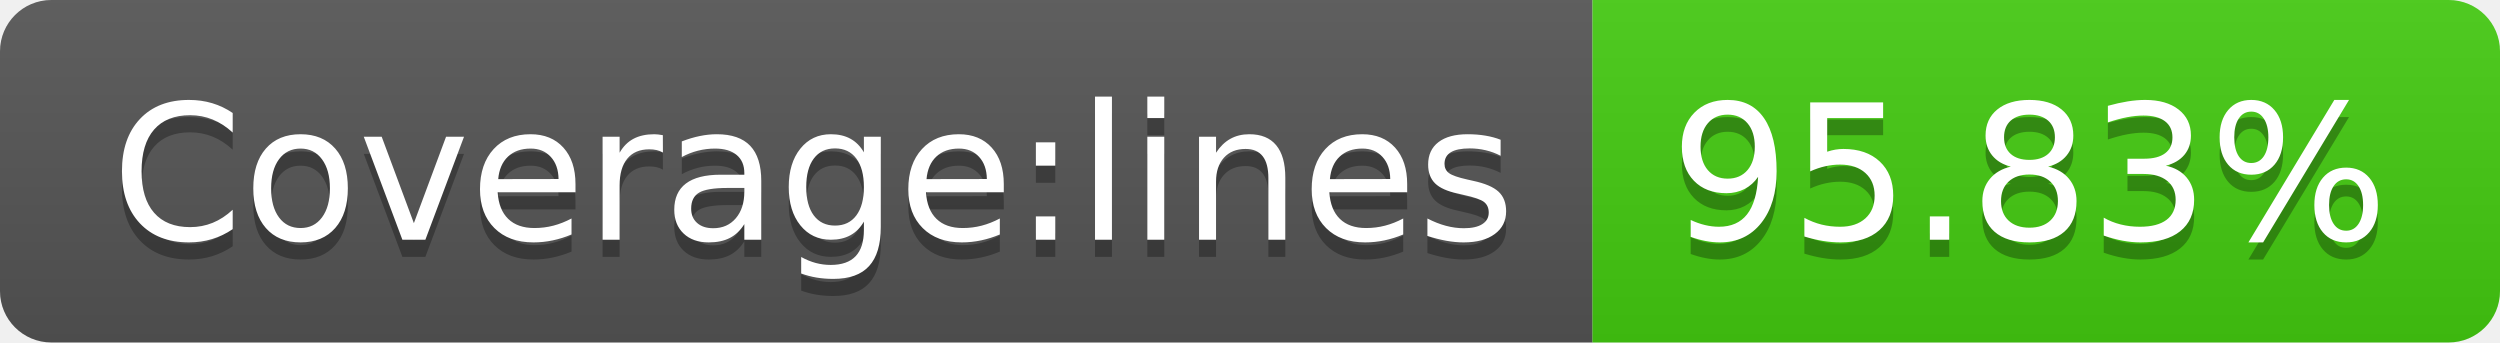
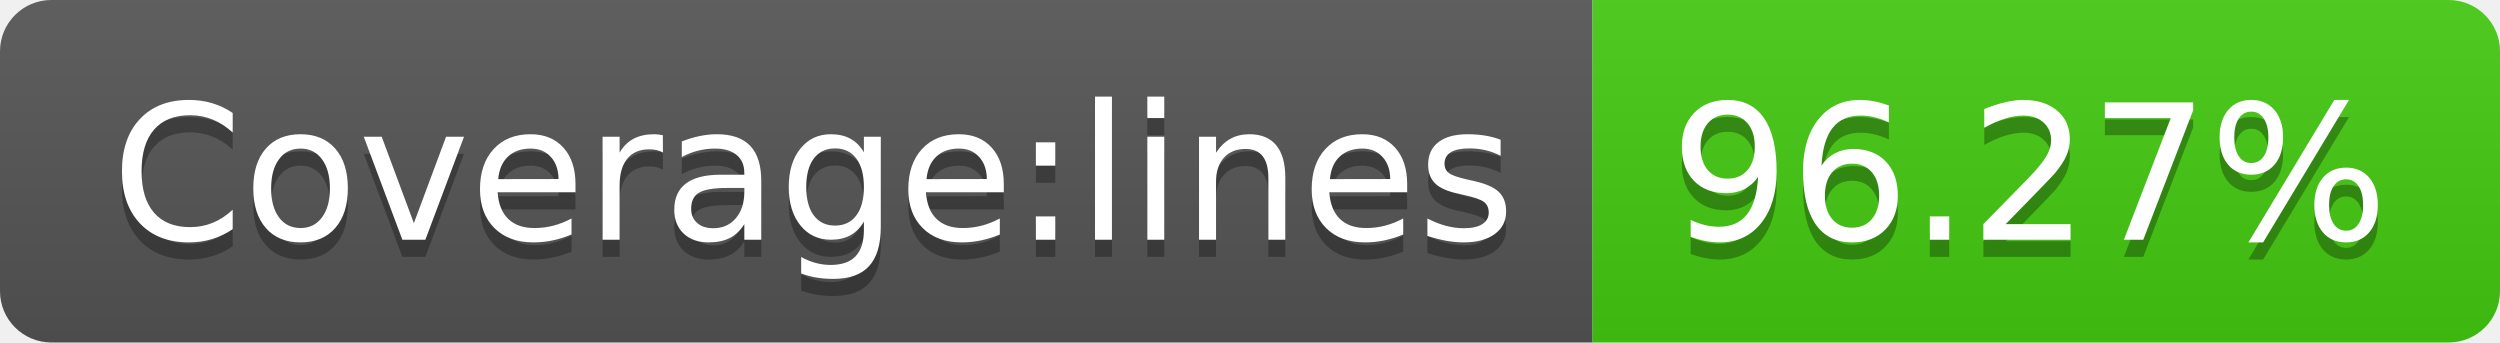
- <svg xmlns="http://www.w3.org/2000/svg" width="146" height="20" role="img" aria-label="Coverage:lines: 95.83%">
+ <svg xmlns="http://www.w3.org/2000/svg" width="146" height="20" role="img" aria-label="Coverage:lines: 96.27%">
  <linearGradient id="s" x2="0" y2="100%">
    <stop offset="0" stop-color="#bbb" stop-opacity=".1" />
    <stop offset="1" stop-opacity=".1" />
  </linearGradient>
  <clipPath id="r">
    <rect width="146" height="20" rx="3" fill="#fff" />
  </clipPath>
  <g clip-path="url(#r)">
    <rect width="93" height="20" fill="#555" />
    <rect x="93" width="53" height="20" fill="#4c1" />
    <rect width="146" height="20" fill="url(#s)" />
  </g>
  <g fill="#fff" text-anchor="middle" font-family="Verdana,Geneva,DejaVu Sans,sans-serif" text-rendering="geometricPrecision" font-size="110">
    <text aria-hidden="true" x="475" y="150" fill="#010101" fill-opacity=".3" transform="scale(.1)" textLength="830">Coverage:lines</text>
    <text x="475" y="140" transform="scale(.1)" fill="#fff" textLength="830">Coverage:lines</text>
-     <text aria-hidden="true" x="1185" y="150" fill="#010101" fill-opacity=".3" transform="scale(.1)" textLength="430">95.83%</text>
-     <text x="1185" y="140" transform="scale(.1)" fill="#fff" textLength="430">95.83%</text>
+     <text aria-hidden="true" x="1185" y="150" fill="#010101" fill-opacity=".3" transform="scale(.1)" textLength="430">96.27%</text>
+     <text x="1185" y="140" transform="scale(.1)" fill="#fff" textLength="430">96.27%</text>
  </g>
</svg>
